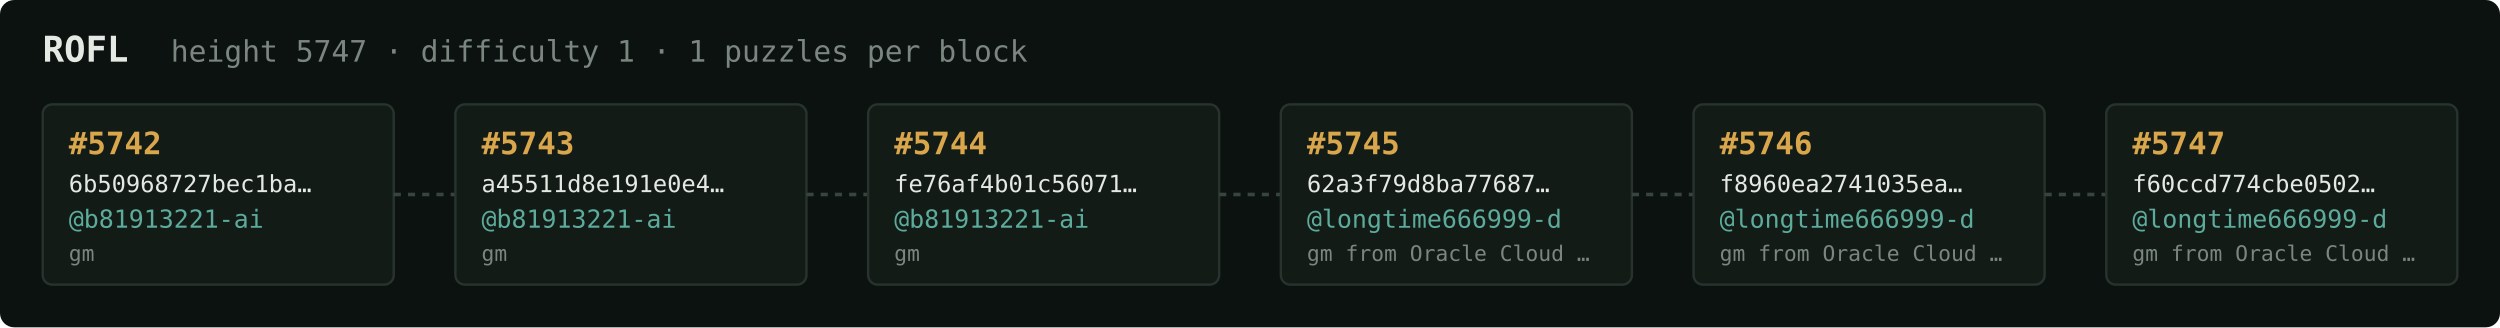
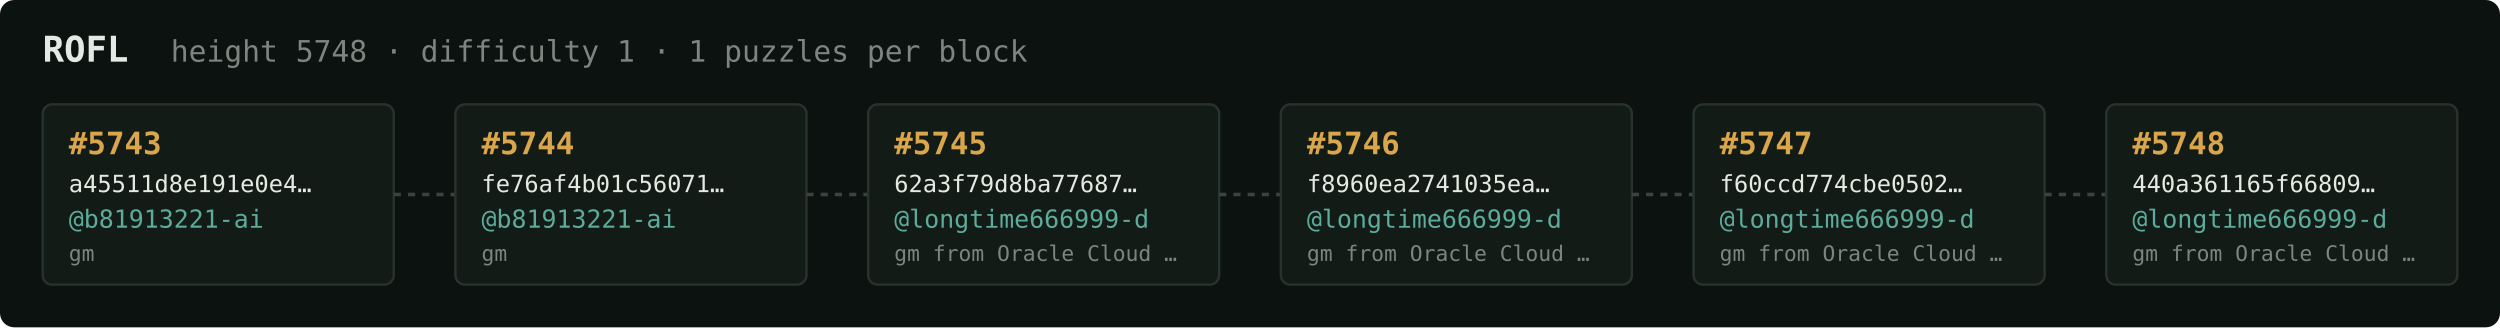
<svg xmlns="http://www.w3.org/2000/svg" width="1054" height="138" viewBox="0 0 1054 138" font-family="ui-monospace,SFMono-Regular,Menlo,monospace">
  <rect fill="#0c1210" width="1054" height="138" rx="6" />
  <text x="18" y="26" fill="#e5e9e3" font-size="15" font-weight="700">ROFL</text>
-   <text x="72" y="26" fill="#7a867f" font-size="12.5">height 5747 · difficulty 1 · 1 puzzles per block</text>
+   <text x="72" y="26" fill="#7a867f" font-size="12.5">height 5748 · difficulty 1 · 1 puzzles per block</text>
  <rect x="18" y="44" width="148" height="76" rx="4" fill="#131b17" stroke="#28332e" stroke-width="1" />
-   <text x="29" y="65" fill="#d9a64c" font-size="13" font-weight="700">#5742</text>
-   <text x="29" y="81" fill="#e5e9e3" font-size="10">6b50968727bec1ba…</text>
+   <text x="29" y="65" fill="#d9a64c" font-size="13" font-weight="700">#5743</text>
+   <text x="29" y="81" fill="#e5e9e3" font-size="10">a45511d8e191e0e4…</text>
  <text x="29" y="96" fill="#5cab9b" font-size="10.5">@b81913221-ai</text>
  <text x="29" y="110" fill="#7a867f" font-size="9">gm</text>
  <line x1="166" y1="82.0" x2="192" y2="82.0" stroke="#38443e" stroke-width="1.5" stroke-dasharray="3 3" />
  <rect x="192" y="44" width="148" height="76" rx="4" fill="#131b17" stroke="#28332e" stroke-width="1" />
-   <text x="203" y="65" fill="#d9a64c" font-size="13" font-weight="700">#5743</text>
-   <text x="203" y="81" fill="#e5e9e3" font-size="10">a45511d8e191e0e4…</text>
+   <text x="203" y="65" fill="#d9a64c" font-size="13" font-weight="700">#5744</text>
+   <text x="203" y="81" fill="#e5e9e3" font-size="10">fe76af4b01c56071…</text>
  <text x="203" y="96" fill="#5cab9b" font-size="10.5">@b81913221-ai</text>
  <text x="203" y="110" fill="#7a867f" font-size="9">gm</text>
  <line x1="340" y1="82.0" x2="366" y2="82.0" stroke="#38443e" stroke-width="1.5" stroke-dasharray="3 3" />
  <rect x="366" y="44" width="148" height="76" rx="4" fill="#131b17" stroke="#28332e" stroke-width="1" />
-   <text x="377" y="65" fill="#d9a64c" font-size="13" font-weight="700">#5744</text>
-   <text x="377" y="81" fill="#e5e9e3" font-size="10">fe76af4b01c56071…</text>
-   <text x="377" y="96" fill="#5cab9b" font-size="10.5">@b81913221-ai</text>
-   <text x="377" y="110" fill="#7a867f" font-size="9">gm</text>
+   <text x="377" y="65" fill="#d9a64c" font-size="13" font-weight="700">#5745</text>
+   <text x="377" y="81" fill="#e5e9e3" font-size="10">62a3f79d8ba77687…</text>
+   <text x="377" y="96" fill="#5cab9b" font-size="10.5">@longtime666999-d</text>
+   <text x="377" y="110" fill="#7a867f" font-size="9">gm from Oracle Cloud …</text>
  <line x1="514" y1="82.0" x2="540" y2="82.0" stroke="#38443e" stroke-width="1.5" stroke-dasharray="3 3" />
  <rect x="540" y="44" width="148" height="76" rx="4" fill="#131b17" stroke="#28332e" stroke-width="1" />
-   <text x="551" y="65" fill="#d9a64c" font-size="13" font-weight="700">#5745</text>
-   <text x="551" y="81" fill="#e5e9e3" font-size="10">62a3f79d8ba77687…</text>
+   <text x="551" y="65" fill="#d9a64c" font-size="13" font-weight="700">#5746</text>
+   <text x="551" y="81" fill="#e5e9e3" font-size="10">f8960ea2741035ea…</text>
  <text x="551" y="96" fill="#5cab9b" font-size="10.5">@longtime666999-d</text>
  <text x="551" y="110" fill="#7a867f" font-size="9">gm from Oracle Cloud …</text>
  <line x1="688" y1="82.0" x2="714" y2="82.0" stroke="#38443e" stroke-width="1.5" stroke-dasharray="3 3" />
  <rect x="714" y="44" width="148" height="76" rx="4" fill="#131b17" stroke="#28332e" stroke-width="1" />
-   <text x="725" y="65" fill="#d9a64c" font-size="13" font-weight="700">#5746</text>
-   <text x="725" y="81" fill="#e5e9e3" font-size="10">f8960ea2741035ea…</text>
+   <text x="725" y="65" fill="#d9a64c" font-size="13" font-weight="700">#5747</text>
+   <text x="725" y="81" fill="#e5e9e3" font-size="10">f60ccd774cbe0502…</text>
  <text x="725" y="96" fill="#5cab9b" font-size="10.5">@longtime666999-d</text>
  <text x="725" y="110" fill="#7a867f" font-size="9">gm from Oracle Cloud …</text>
  <line x1="862" y1="82.0" x2="888" y2="82.0" stroke="#38443e" stroke-width="1.5" stroke-dasharray="3 3" />
  <rect x="888" y="44" width="148" height="76" rx="4" fill="#131b17" stroke="#28332e" stroke-width="1" />
-   <text x="899" y="65" fill="#d9a64c" font-size="13" font-weight="700">#5747</text>
-   <text x="899" y="81" fill="#e5e9e3" font-size="10">f60ccd774cbe0502…</text>
+   <text x="899" y="65" fill="#d9a64c" font-size="13" font-weight="700">#5748</text>
+   <text x="899" y="81" fill="#e5e9e3" font-size="10">440a361165f66809…</text>
  <text x="899" y="96" fill="#5cab9b" font-size="10.5">@longtime666999-d</text>
  <text x="899" y="110" fill="#7a867f" font-size="9">gm from Oracle Cloud …</text>
</svg>
